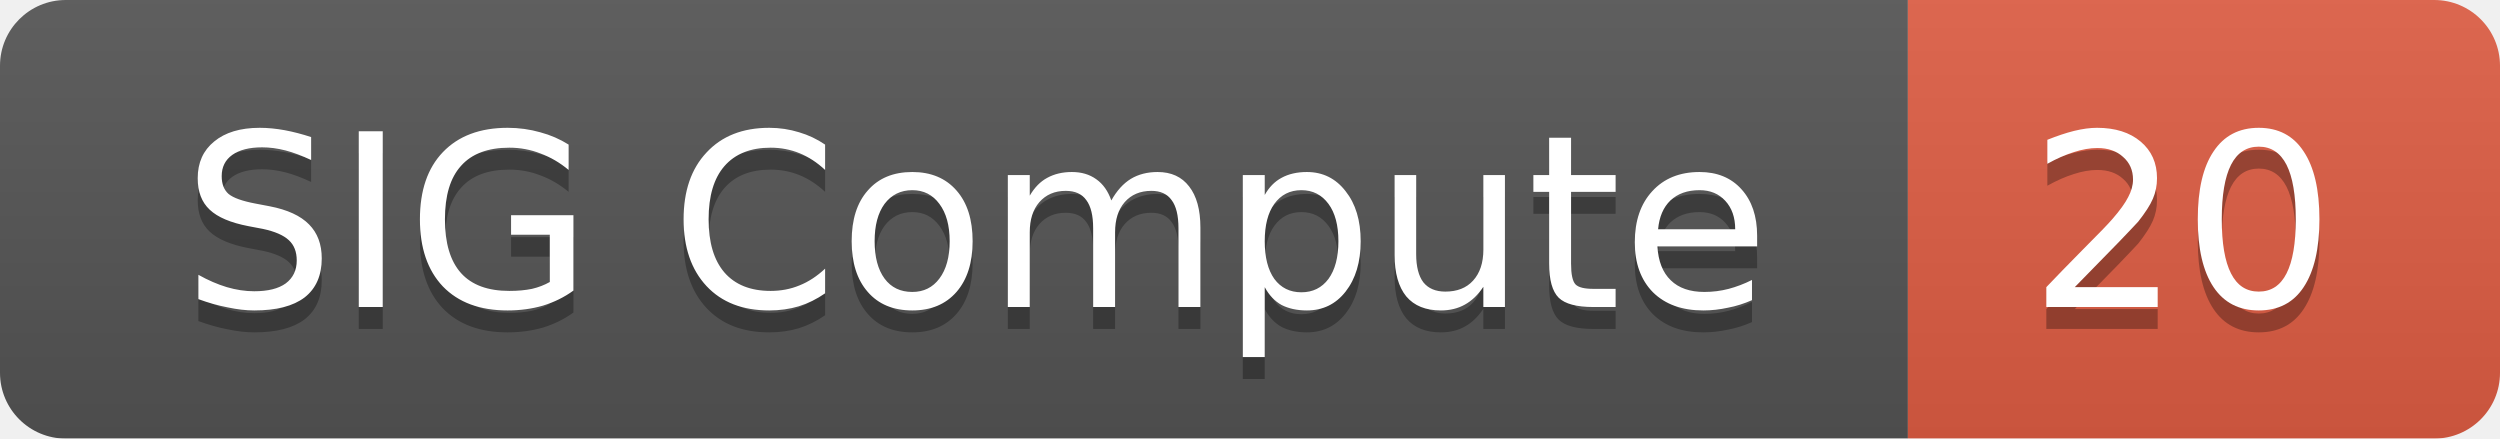
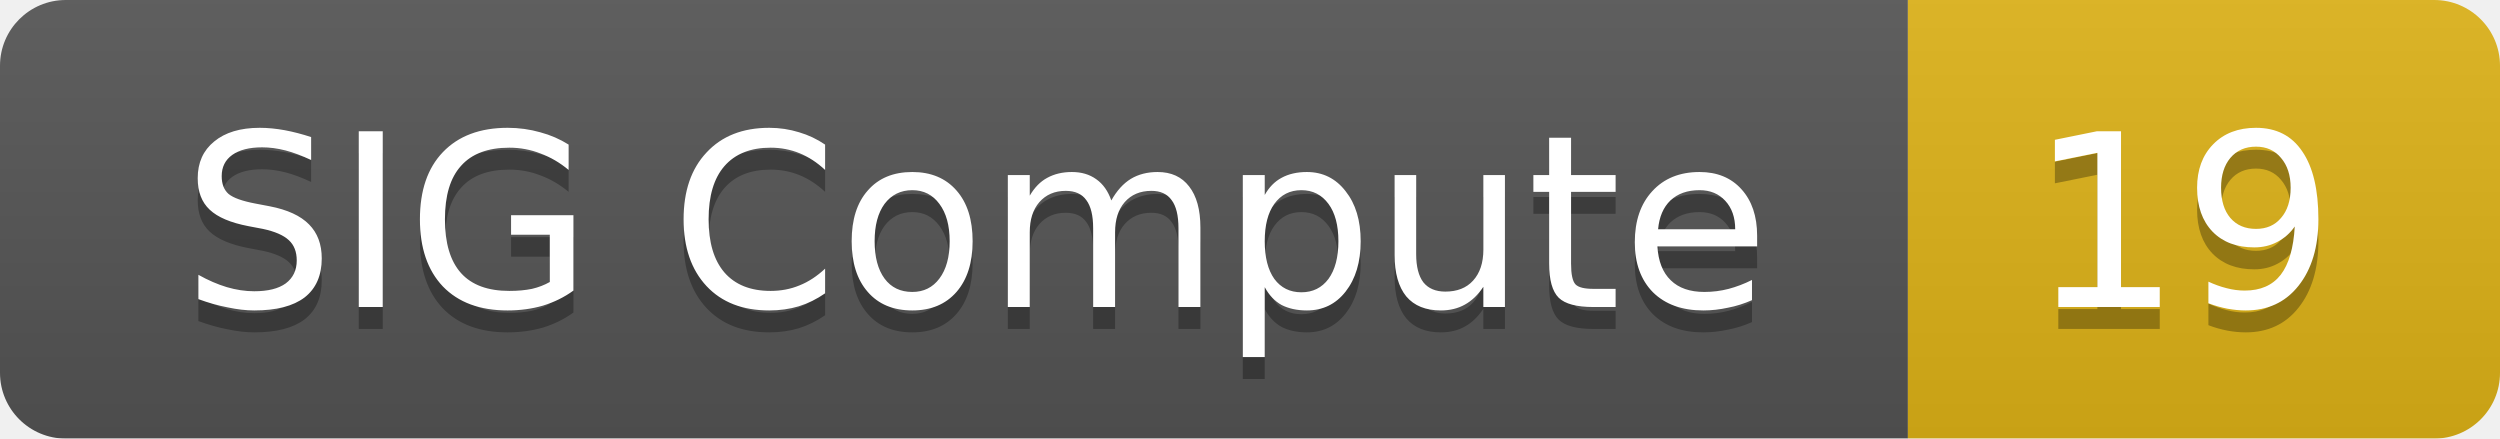
<svg xmlns="http://www.w3.org/2000/svg" width="114" height="20">
  <linearGradient id="smooth" x2="0" y2="100%">
    <stop offset="0" stop-color="#bbb" stop-opacity=".1" />
    <stop offset="1" stop-opacity=".1" />
  </linearGradient>
  <mask id="round">
    <rect width="114" height="20" rx="3" fill="#fff" />
  </mask>
  <g mask="url(#round)">
    <rect width="87" height="20" fill="#555" />
-     <rect x="87" width="27" height="20" fill="#e05d44" />
+     <rect x="87" width="27" height="20" fill="#dfb317" />
    <rect width="114" height="20" fill="url(#smooth)" />
  </g>
  <g fill="#fff" text-anchor="middle" font-family="DejaVu Sans,Verdana,Geneva,sans-serif" font-size="11">
    <text x="44.5" y="15" fill="#010101" fill-opacity=".3">SIG Compute</text>
    <text x="44.5" y="14">SIG Compute</text>
-     <text x="99.5" y="15" fill="#010101" fill-opacity=".3">20</text>
-     <text x="99.5" y="14">20</text>
+     <text x="99.5" y="15" fill="#010101" fill-opacity=".3">19</text>
+     <text x="99.5" y="14">19</text>
  </g>
</svg>
